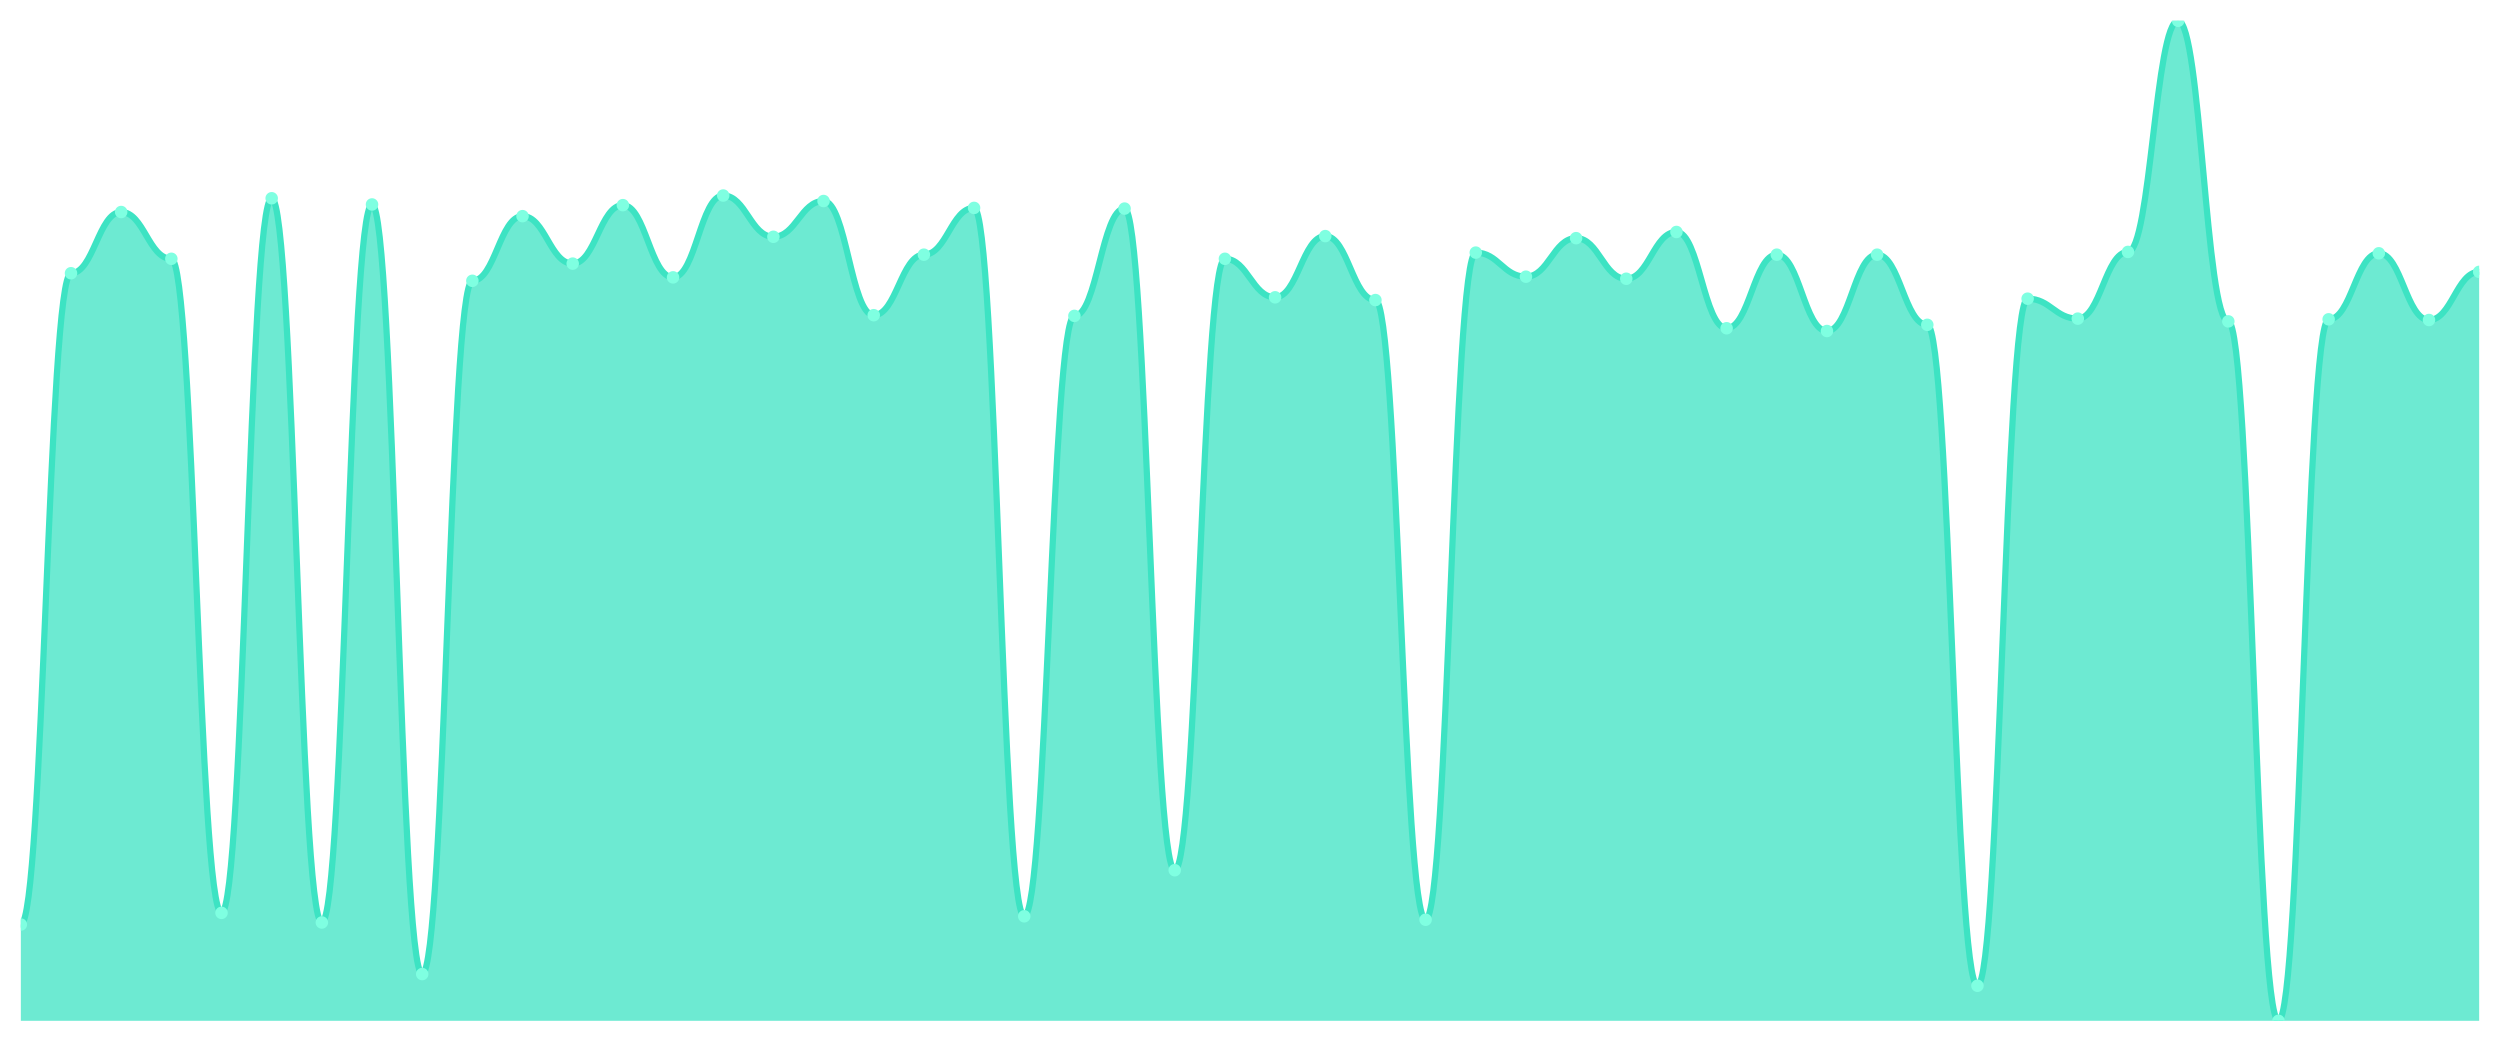
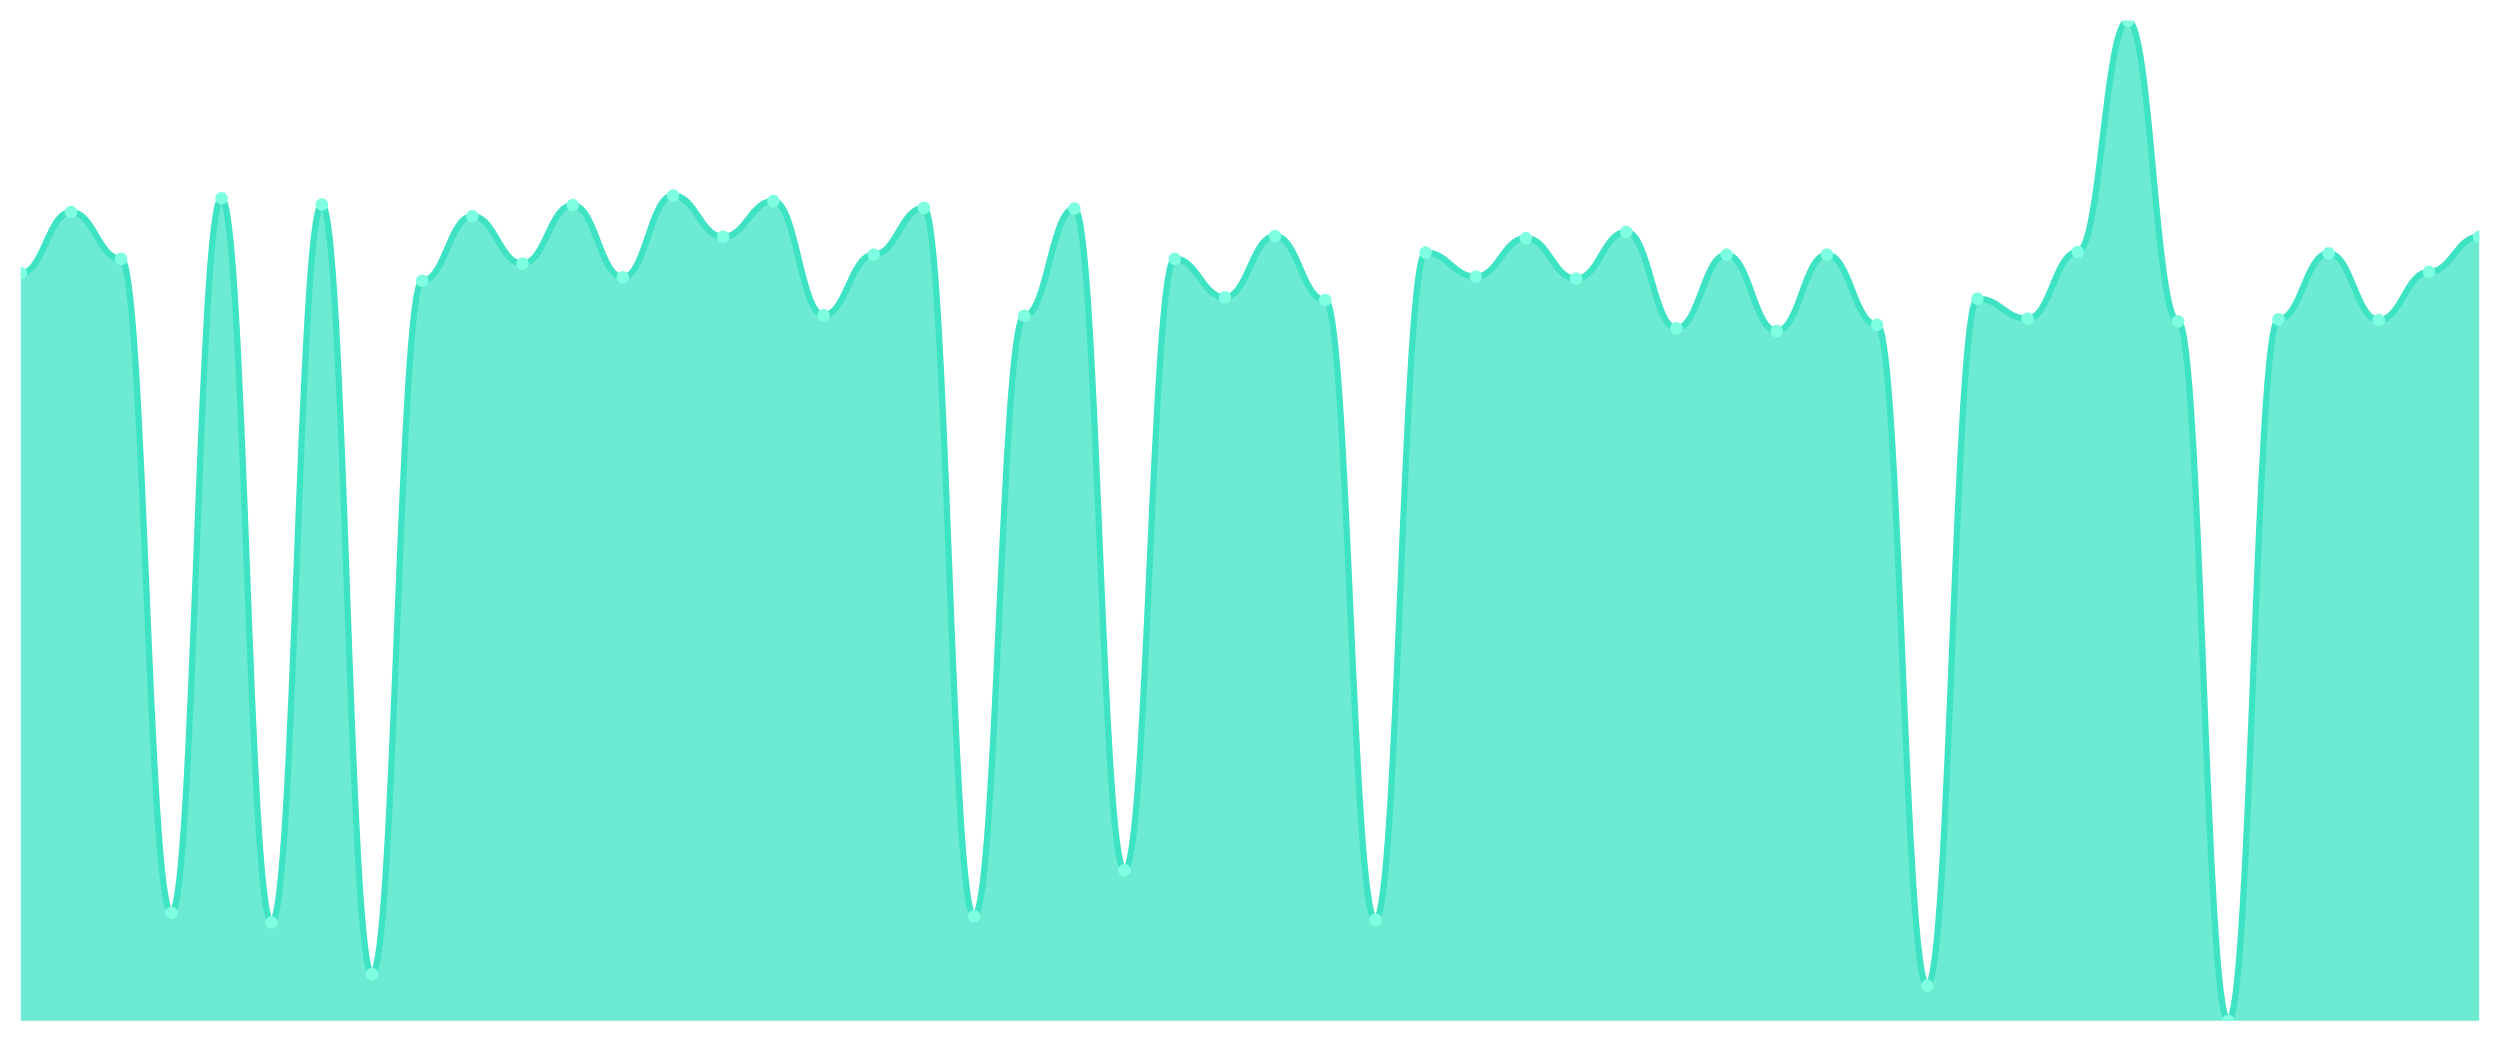
<svg xmlns="http://www.w3.org/2000/svg" viewBox="0 0 1200 500" width="1200" height="500">
  <defs>
    <clipPath id="c">
      <rect x="10" y="10" width="1180" height="480" />
    </clipPath>
  </defs>
  <rect width="1200" height="500" fill="none" />
  <g clip-path="url(#c)">
-     <path d="M 10,490 L 10,443.783 C 20.837,443.783 23.245,131.155 34.082,131.155 C 44.918,131.155 47.327,101.774 58.163,101.774 C 69,101.774 71.408,124.223 82.245,124.223 C 93.082,124.223 95.49,438.171 106.327,438.171 C 117.163,438.171 119.571,95.172 130.408,95.172 C 141.245,95.172 143.653,442.792 154.49,442.792 C 165.327,442.792 167.735,98.143 178.571,98.143 C 189.408,98.143 191.816,467.552 202.653,467.552 C 213.49,467.552 215.898,134.787 226.735,134.787 C 237.571,134.787 239.98,103.755 250.816,103.755 C 261.653,103.755 264.061,126.534 274.898,126.534 C 285.735,126.534 288.143,98.473 298.98,98.473 C 309.816,98.473 312.224,133.136 323.061,133.136 C 333.898,133.136 336.306,93.851 347.143,93.851 C 357.98,93.851 360.388,113.659 371.224,113.659 C 382.061,113.659 384.469,96.492 395.306,96.492 C 406.143,96.492 408.551,151.293 419.388,151.293 C 430.224,151.293 432.633,122.242 443.469,122.242 C 454.306,122.242 456.714,99.794 467.551,99.794 C 478.388,99.794 480.796,439.821 491.633,439.821 C 502.469,439.821 504.878,151.623 515.714,151.623 C 526.551,151.623 528.959,100.124 539.796,100.124 C 550.633,100.124 553.041,417.703 563.878,417.703 C 574.714,417.703 577.122,124.223 587.959,124.223 C 598.796,124.223 601.204,142.71 612.041,142.71 C 622.878,142.71 625.286,113.329 636.122,113.329 C 646.959,113.329 649.367,144.03 660.204,144.03 C 671.041,144.03 673.449,441.472 684.286,441.472 C 695.122,441.472 697.531,121.252 708.367,121.252 C 719.204,121.252 721.612,132.806 732.449,132.806 C 743.286,132.806 745.694,114.319 756.531,114.319 C 767.367,114.319 769.776,133.796 780.612,133.796 C 791.449,133.796 793.857,111.348 804.694,111.348 C 815.531,111.348 817.939,157.565 828.776,157.565 C 839.612,157.565 842.02,122.242 852.857,122.242 C 863.694,122.242 866.102,158.886 876.939,158.886 C 887.776,158.886 890.184,122.242 901.02,122.242 C 911.857,122.242 914.265,155.915 925.102,155.915 C 935.939,155.915 938.347,473.164 949.184,473.164 C 960.02,473.164 962.429,143.37 973.265,143.37 C 984.102,143.37 986.51,152.944 997.347,152.944 C 1008.184,152.944 1010.592,120.922 1021.429,120.922 C 1032.265,120.922 1034.673,10 1045.51,10 C 1056.347,10 1058.755,154.264 1069.592,154.264 C 1080.429,154.264 1082.837,490 1093.673,490 C 1104.51,490 1106.918,153.274 1117.755,153.274 C 1128.592,153.274 1131,121.582 1141.837,121.582 C 1152.673,121.582 1155.082,153.604 1165.918,153.604 C 1176.755,153.604 1179.163,130.495 1190,130.495 L 1190,490 Z" fill="rgba(61,227,195,0.75)" />
-     <path d="M 10,443.783 C 20.837,443.783 23.245,131.155 34.082,131.155 C 44.918,131.155 47.327,101.774 58.163,101.774 C 69,101.774 71.408,124.223 82.245,124.223 C 93.082,124.223 95.49,438.171 106.327,438.171 C 117.163,438.171 119.571,95.172 130.408,95.172 C 141.245,95.172 143.653,442.792 154.49,442.792 C 165.327,442.792 167.735,98.143 178.571,98.143 C 189.408,98.143 191.816,467.552 202.653,467.552 C 213.49,467.552 215.898,134.787 226.735,134.787 C 237.571,134.787 239.98,103.755 250.816,103.755 C 261.653,103.755 264.061,126.534 274.898,126.534 C 285.735,126.534 288.143,98.473 298.98,98.473 C 309.816,98.473 312.224,133.136 323.061,133.136 C 333.898,133.136 336.306,93.851 347.143,93.851 C 357.98,93.851 360.388,113.659 371.224,113.659 C 382.061,113.659 384.469,96.492 395.306,96.492 C 406.143,96.492 408.551,151.293 419.388,151.293 C 430.224,151.293 432.633,122.242 443.469,122.242 C 454.306,122.242 456.714,99.794 467.551,99.794 C 478.388,99.794 480.796,439.821 491.633,439.821 C 502.469,439.821 504.878,151.623 515.714,151.623 C 526.551,151.623 528.959,100.124 539.796,100.124 C 550.633,100.124 553.041,417.703 563.878,417.703 C 574.714,417.703 577.122,124.223 587.959,124.223 C 598.796,124.223 601.204,142.71 612.041,142.71 C 622.878,142.71 625.286,113.329 636.122,113.329 C 646.959,113.329 649.367,144.03 660.204,144.03 C 671.041,144.03 673.449,441.472 684.286,441.472 C 695.122,441.472 697.531,121.252 708.367,121.252 C 719.204,121.252 721.612,132.806 732.449,132.806 C 743.286,132.806 745.694,114.319 756.531,114.319 C 767.367,114.319 769.776,133.796 780.612,133.796 C 791.449,133.796 793.857,111.348 804.694,111.348 C 815.531,111.348 817.939,157.565 828.776,157.565 C 839.612,157.565 842.02,122.242 852.857,122.242 C 863.694,122.242 866.102,158.886 876.939,158.886 C 887.776,158.886 890.184,122.242 901.02,122.242 C 911.857,122.242 914.265,155.915 925.102,155.915 C 935.939,155.915 938.347,473.164 949.184,473.164 C 960.02,473.164 962.429,143.37 973.265,143.37 C 984.102,143.37 986.51,152.944 997.347,152.944 C 1008.184,152.944 1010.592,120.922 1021.429,120.922 C 1032.265,120.922 1034.673,10 1045.51,10 C 1056.347,10 1058.755,154.264 1069.592,154.264 C 1080.429,154.264 1082.837,490 1093.673,490 C 1104.51,490 1106.918,153.274 1117.755,153.274 C 1128.592,153.274 1131,121.582 1141.837,121.582 C 1152.673,121.582 1155.082,153.604 1165.918,153.604 C 1176.755,153.604 1179.163,130.495 1190,130.495" fill="none" stroke="#3de3c3" stroke-width="3" stroke-linecap="round" stroke-linejoin="round" />
-     <circle cx="10" cy="443.783" r="3" fill="#7fffe1" />
-     <circle cx="34.082" cy="131.155" r="3" fill="#7fffe1" />
-     <circle cx="58.163" cy="101.774" r="3" fill="#7fffe1" />
-     <circle cx="82.245" cy="124.223" r="3" fill="#7fffe1" />
-     <circle cx="106.327" cy="438.171" r="3" fill="#7fffe1" />
-     <circle cx="130.408" cy="95.172" r="3" fill="#7fffe1" />
-     <circle cx="154.49" cy="442.792" r="3" fill="#7fffe1" />
-     <circle cx="178.571" cy="98.143" r="3" fill="#7fffe1" />
-     <circle cx="202.653" cy="467.552" r="3" fill="#7fffe1" />
-     <circle cx="226.735" cy="134.787" r="3" fill="#7fffe1" />
-     <circle cx="250.816" cy="103.755" r="3" fill="#7fffe1" />
-     <circle cx="274.898" cy="126.534" r="3" fill="#7fffe1" />
-     <circle cx="298.98" cy="98.473" r="3" fill="#7fffe1" />
-     <circle cx="323.061" cy="133.136" r="3" fill="#7fffe1" />
-     <circle cx="347.143" cy="93.851" r="3" fill="#7fffe1" />
-     <circle cx="371.224" cy="113.659" r="3" fill="#7fffe1" />
-     <circle cx="395.306" cy="96.492" r="3" fill="#7fffe1" />
-     <circle cx="419.388" cy="151.293" r="3" fill="#7fffe1" />
-     <circle cx="443.469" cy="122.242" r="3" fill="#7fffe1" />
-     <circle cx="467.551" cy="99.794" r="3" fill="#7fffe1" />
-     <circle cx="491.633" cy="439.821" r="3" fill="#7fffe1" />
-     <circle cx="515.714" cy="151.623" r="3" fill="#7fffe1" />
-     <circle cx="539.796" cy="100.124" r="3" fill="#7fffe1" />
-     <circle cx="563.878" cy="417.703" r="3" fill="#7fffe1" />
-     <circle cx="587.959" cy="124.223" r="3" fill="#7fffe1" />
-     <circle cx="612.041" cy="142.71" r="3" fill="#7fffe1" />
-     <circle cx="636.122" cy="113.329" r="3" fill="#7fffe1" />
-     <circle cx="660.204" cy="144.03" r="3" fill="#7fffe1" />
-     <circle cx="684.286" cy="441.472" r="3" fill="#7fffe1" />
-     <circle cx="708.367" cy="121.252" r="3" fill="#7fffe1" />
-     <circle cx="732.449" cy="132.806" r="3" fill="#7fffe1" />
-     <circle cx="756.531" cy="114.319" r="3" fill="#7fffe1" />
-     <circle cx="780.612" cy="133.796" r="3" fill="#7fffe1" />
-     <circle cx="804.694" cy="111.348" r="3" fill="#7fffe1" />
-     <circle cx="828.776" cy="157.565" r="3" fill="#7fffe1" />
-     <circle cx="852.857" cy="122.242" r="3" fill="#7fffe1" />
-     <circle cx="876.939" cy="158.886" r="3" fill="#7fffe1" />
-     <circle cx="901.02" cy="122.242" r="3" fill="#7fffe1" />
-     <circle cx="925.102" cy="155.915" r="3" fill="#7fffe1" />
-     <circle cx="949.184" cy="473.164" r="3" fill="#7fffe1" />
-     <circle cx="973.265" cy="143.37" r="3" fill="#7fffe1" />
-     <circle cx="997.347" cy="152.944" r="3" fill="#7fffe1" />
-     <circle cx="1021.429" cy="120.922" r="3" fill="#7fffe1" />
-     <circle cx="1045.51" cy="10" r="3" fill="#7fffe1" />
-     <circle cx="1069.592" cy="154.264" r="3" fill="#7fffe1" />
-     <circle cx="1093.673" cy="490" r="3" fill="#7fffe1" />
-     <circle cx="1117.755" cy="153.274" r="3" fill="#7fffe1" />
-     <circle cx="1141.837" cy="121.582" r="3" fill="#7fffe1" />
-     <circle cx="1165.918" cy="153.604" r="3" fill="#7fffe1" />
-     <circle cx="1190" cy="130.495" r="3" fill="#7fffe1" />
+     <path d="M 10,490 L 10,131.155 C 20.837,131.155 23.245,101.774 34.082,101.774 C 44.918,101.774 47.327,124.223 58.163,124.223 C 69,124.223 71.408,438.171 82.245,438.171 C 93.082,438.171 95.49,95.172 106.327,95.172 C 117.163,95.172 119.571,442.792 130.408,442.792 C 141.245,442.792 143.653,98.143 154.49,98.143 C 165.327,98.143 167.735,467.552 178.571,467.552 C 189.408,467.552 191.816,134.787 202.653,134.787 C 213.49,134.787 215.898,103.755 226.735,103.755 C 237.571,103.755 239.98,126.534 250.816,126.534 C 261.653,126.534 264.061,98.473 274.898,98.473 C 285.735,98.473 288.143,133.136 298.98,133.136 C 309.816,133.136 312.224,93.851 323.061,93.851 C 333.898,93.851 336.306,113.659 347.143,113.659 C 357.98,113.659 360.388,96.492 371.224,96.492 C 382.061,96.492 384.469,151.293 395.306,151.293 C 406.143,151.293 408.551,122.242 419.388,122.242 C 430.224,122.242 432.633,99.794 443.469,99.794 C 454.306,99.794 456.714,439.821 467.551,439.821 C 478.388,439.821 480.796,151.623 491.633,151.623 C 502.469,151.623 504.878,100.124 515.714,100.124 C 526.551,100.124 528.959,417.703 539.796,417.703 C 550.633,417.703 553.041,124.223 563.878,124.223 C 574.714,124.223 577.122,142.71 587.959,142.71 C 598.796,142.71 601.204,113.329 612.041,113.329 C 622.878,113.329 625.286,144.03 636.122,144.03 C 646.959,144.03 649.367,441.472 660.204,441.472 C 671.041,441.472 673.449,121.252 684.286,121.252 C 695.122,121.252 697.531,132.806 708.367,132.806 C 719.204,132.806 721.612,114.319 732.449,114.319 C 743.286,114.319 745.694,133.796 756.531,133.796 C 767.367,133.796 769.776,111.348 780.612,111.348 C 791.449,111.348 793.857,157.565 804.694,157.565 C 815.531,157.565 817.939,122.242 828.776,122.242 C 839.612,122.242 842.02,158.886 852.857,158.886 C 863.694,158.886 866.102,122.242 876.939,122.242 C 887.776,122.242 890.184,155.915 901.02,155.915 C 911.857,155.915 914.265,473.164 925.102,473.164 C 935.939,473.164 938.347,143.37 949.184,143.37 C 960.02,143.37 962.429,152.944 973.265,152.944 C 984.102,152.944 986.51,120.922 997.347,120.922 C 1008.184,120.922 1010.592,10 1021.429,10 C 1032.265,10 1034.673,154.264 1045.51,154.264 C 1056.347,154.264 1058.755,490 1069.592,490 C 1080.429,490 1082.837,153.274 1093.673,153.274 C 1104.51,153.274 1106.918,121.582 1117.755,121.582 C 1128.592,121.582 1131,153.604 1141.837,153.604 C 1152.673,153.604 1155.082,130.495 1165.918,130.495 C 1176.755,130.495 1179.163,113.659 1190,113.659 L 1190,490 Z" fill="rgba(61,227,195,0.75)" />
+     <path d="M 10,131.155 C 20.837,131.155 23.245,101.774 34.082,101.774 C 44.918,101.774 47.327,124.223 58.163,124.223 C 69,124.223 71.408,438.171 82.245,438.171 C 93.082,438.171 95.49,95.172 106.327,95.172 C 117.163,95.172 119.571,442.792 130.408,442.792 C 141.245,442.792 143.653,98.143 154.49,98.143 C 165.327,98.143 167.735,467.552 178.571,467.552 C 189.408,467.552 191.816,134.787 202.653,134.787 C 213.49,134.787 215.898,103.755 226.735,103.755 C 237.571,103.755 239.98,126.534 250.816,126.534 C 261.653,126.534 264.061,98.473 274.898,98.473 C 285.735,98.473 288.143,133.136 298.98,133.136 C 309.816,133.136 312.224,93.851 323.061,93.851 C 333.898,93.851 336.306,113.659 347.143,113.659 C 357.98,113.659 360.388,96.492 371.224,96.492 C 382.061,96.492 384.469,151.293 395.306,151.293 C 406.143,151.293 408.551,122.242 419.388,122.242 C 430.224,122.242 432.633,99.794 443.469,99.794 C 454.306,99.794 456.714,439.821 467.551,439.821 C 478.388,439.821 480.796,151.623 491.633,151.623 C 502.469,151.623 504.878,100.124 515.714,100.124 C 526.551,100.124 528.959,417.703 539.796,417.703 C 550.633,417.703 553.041,124.223 563.878,124.223 C 574.714,124.223 577.122,142.71 587.959,142.71 C 598.796,142.71 601.204,113.329 612.041,113.329 C 622.878,113.329 625.286,144.03 636.122,144.03 C 646.959,144.03 649.367,441.472 660.204,441.472 C 671.041,441.472 673.449,121.252 684.286,121.252 C 695.122,121.252 697.531,132.806 708.367,132.806 C 719.204,132.806 721.612,114.319 732.449,114.319 C 743.286,114.319 745.694,133.796 756.531,133.796 C 767.367,133.796 769.776,111.348 780.612,111.348 C 791.449,111.348 793.857,157.565 804.694,157.565 C 815.531,157.565 817.939,122.242 828.776,122.242 C 839.612,122.242 842.02,158.886 852.857,158.886 C 863.694,158.886 866.102,122.242 876.939,122.242 C 887.776,122.242 890.184,155.915 901.02,155.915 C 911.857,155.915 914.265,473.164 925.102,473.164 C 935.939,473.164 938.347,143.37 949.184,143.37 C 960.02,143.37 962.429,152.944 973.265,152.944 C 984.102,152.944 986.51,120.922 997.347,120.922 C 1008.184,120.922 1010.592,10 1021.429,10 C 1032.265,10 1034.673,154.264 1045.51,154.264 C 1056.347,154.264 1058.755,490 1069.592,490 C 1080.429,490 1082.837,153.274 1093.673,153.274 C 1104.51,153.274 1106.918,121.582 1117.755,121.582 C 1128.592,121.582 1131,153.604 1141.837,153.604 C 1152.673,153.604 1155.082,130.495 1165.918,130.495 C 1176.755,130.495 1179.163,113.659 1190,113.659" fill="none" stroke="#3de3c3" stroke-width="3" stroke-linecap="round" stroke-linejoin="round" />
+     <circle cx="10" cy="131.155" r="3" fill="#7fffe1" />
+     <circle cx="34.082" cy="101.774" r="3" fill="#7fffe1" />
+     <circle cx="58.163" cy="124.223" r="3" fill="#7fffe1" />
+     <circle cx="82.245" cy="438.171" r="3" fill="#7fffe1" />
+     <circle cx="106.327" cy="95.172" r="3" fill="#7fffe1" />
+     <circle cx="130.408" cy="442.792" r="3" fill="#7fffe1" />
+     <circle cx="154.49" cy="98.143" r="3" fill="#7fffe1" />
+     <circle cx="178.571" cy="467.552" r="3" fill="#7fffe1" />
+     <circle cx="202.653" cy="134.787" r="3" fill="#7fffe1" />
+     <circle cx="226.735" cy="103.755" r="3" fill="#7fffe1" />
+     <circle cx="250.816" cy="126.534" r="3" fill="#7fffe1" />
+     <circle cx="274.898" cy="98.473" r="3" fill="#7fffe1" />
+     <circle cx="298.98" cy="133.136" r="3" fill="#7fffe1" />
+     <circle cx="323.061" cy="93.851" r="3" fill="#7fffe1" />
+     <circle cx="347.143" cy="113.659" r="3" fill="#7fffe1" />
+     <circle cx="371.224" cy="96.492" r="3" fill="#7fffe1" />
+     <circle cx="395.306" cy="151.293" r="3" fill="#7fffe1" />
+     <circle cx="419.388" cy="122.242" r="3" fill="#7fffe1" />
+     <circle cx="443.469" cy="99.794" r="3" fill="#7fffe1" />
+     <circle cx="467.551" cy="439.821" r="3" fill="#7fffe1" />
+     <circle cx="491.633" cy="151.623" r="3" fill="#7fffe1" />
+     <circle cx="515.714" cy="100.124" r="3" fill="#7fffe1" />
+     <circle cx="539.796" cy="417.703" r="3" fill="#7fffe1" />
+     <circle cx="563.878" cy="124.223" r="3" fill="#7fffe1" />
+     <circle cx="587.959" cy="142.71" r="3" fill="#7fffe1" />
+     <circle cx="612.041" cy="113.329" r="3" fill="#7fffe1" />
+     <circle cx="636.122" cy="144.03" r="3" fill="#7fffe1" />
+     <circle cx="660.204" cy="441.472" r="3" fill="#7fffe1" />
+     <circle cx="684.286" cy="121.252" r="3" fill="#7fffe1" />
+     <circle cx="708.367" cy="132.806" r="3" fill="#7fffe1" />
+     <circle cx="732.449" cy="114.319" r="3" fill="#7fffe1" />
+     <circle cx="756.531" cy="133.796" r="3" fill="#7fffe1" />
+     <circle cx="780.612" cy="111.348" r="3" fill="#7fffe1" />
+     <circle cx="804.694" cy="157.565" r="3" fill="#7fffe1" />
+     <circle cx="828.776" cy="122.242" r="3" fill="#7fffe1" />
+     <circle cx="852.857" cy="158.886" r="3" fill="#7fffe1" />
+     <circle cx="876.939" cy="122.242" r="3" fill="#7fffe1" />
+     <circle cx="901.02" cy="155.915" r="3" fill="#7fffe1" />
+     <circle cx="925.102" cy="473.164" r="3" fill="#7fffe1" />
+     <circle cx="949.184" cy="143.37" r="3" fill="#7fffe1" />
+     <circle cx="973.265" cy="152.944" r="3" fill="#7fffe1" />
+     <circle cx="997.347" cy="120.922" r="3" fill="#7fffe1" />
+     <circle cx="1021.429" cy="10" r="3" fill="#7fffe1" />
+     <circle cx="1045.51" cy="154.264" r="3" fill="#7fffe1" />
+     <circle cx="1069.592" cy="490" r="3" fill="#7fffe1" />
+     <circle cx="1093.673" cy="153.274" r="3" fill="#7fffe1" />
+     <circle cx="1117.755" cy="121.582" r="3" fill="#7fffe1" />
+     <circle cx="1141.837" cy="153.604" r="3" fill="#7fffe1" />
+     <circle cx="1165.918" cy="130.495" r="3" fill="#7fffe1" />
+     <circle cx="1190" cy="113.659" r="3" fill="#7fffe1" />
  </g>
</svg>
